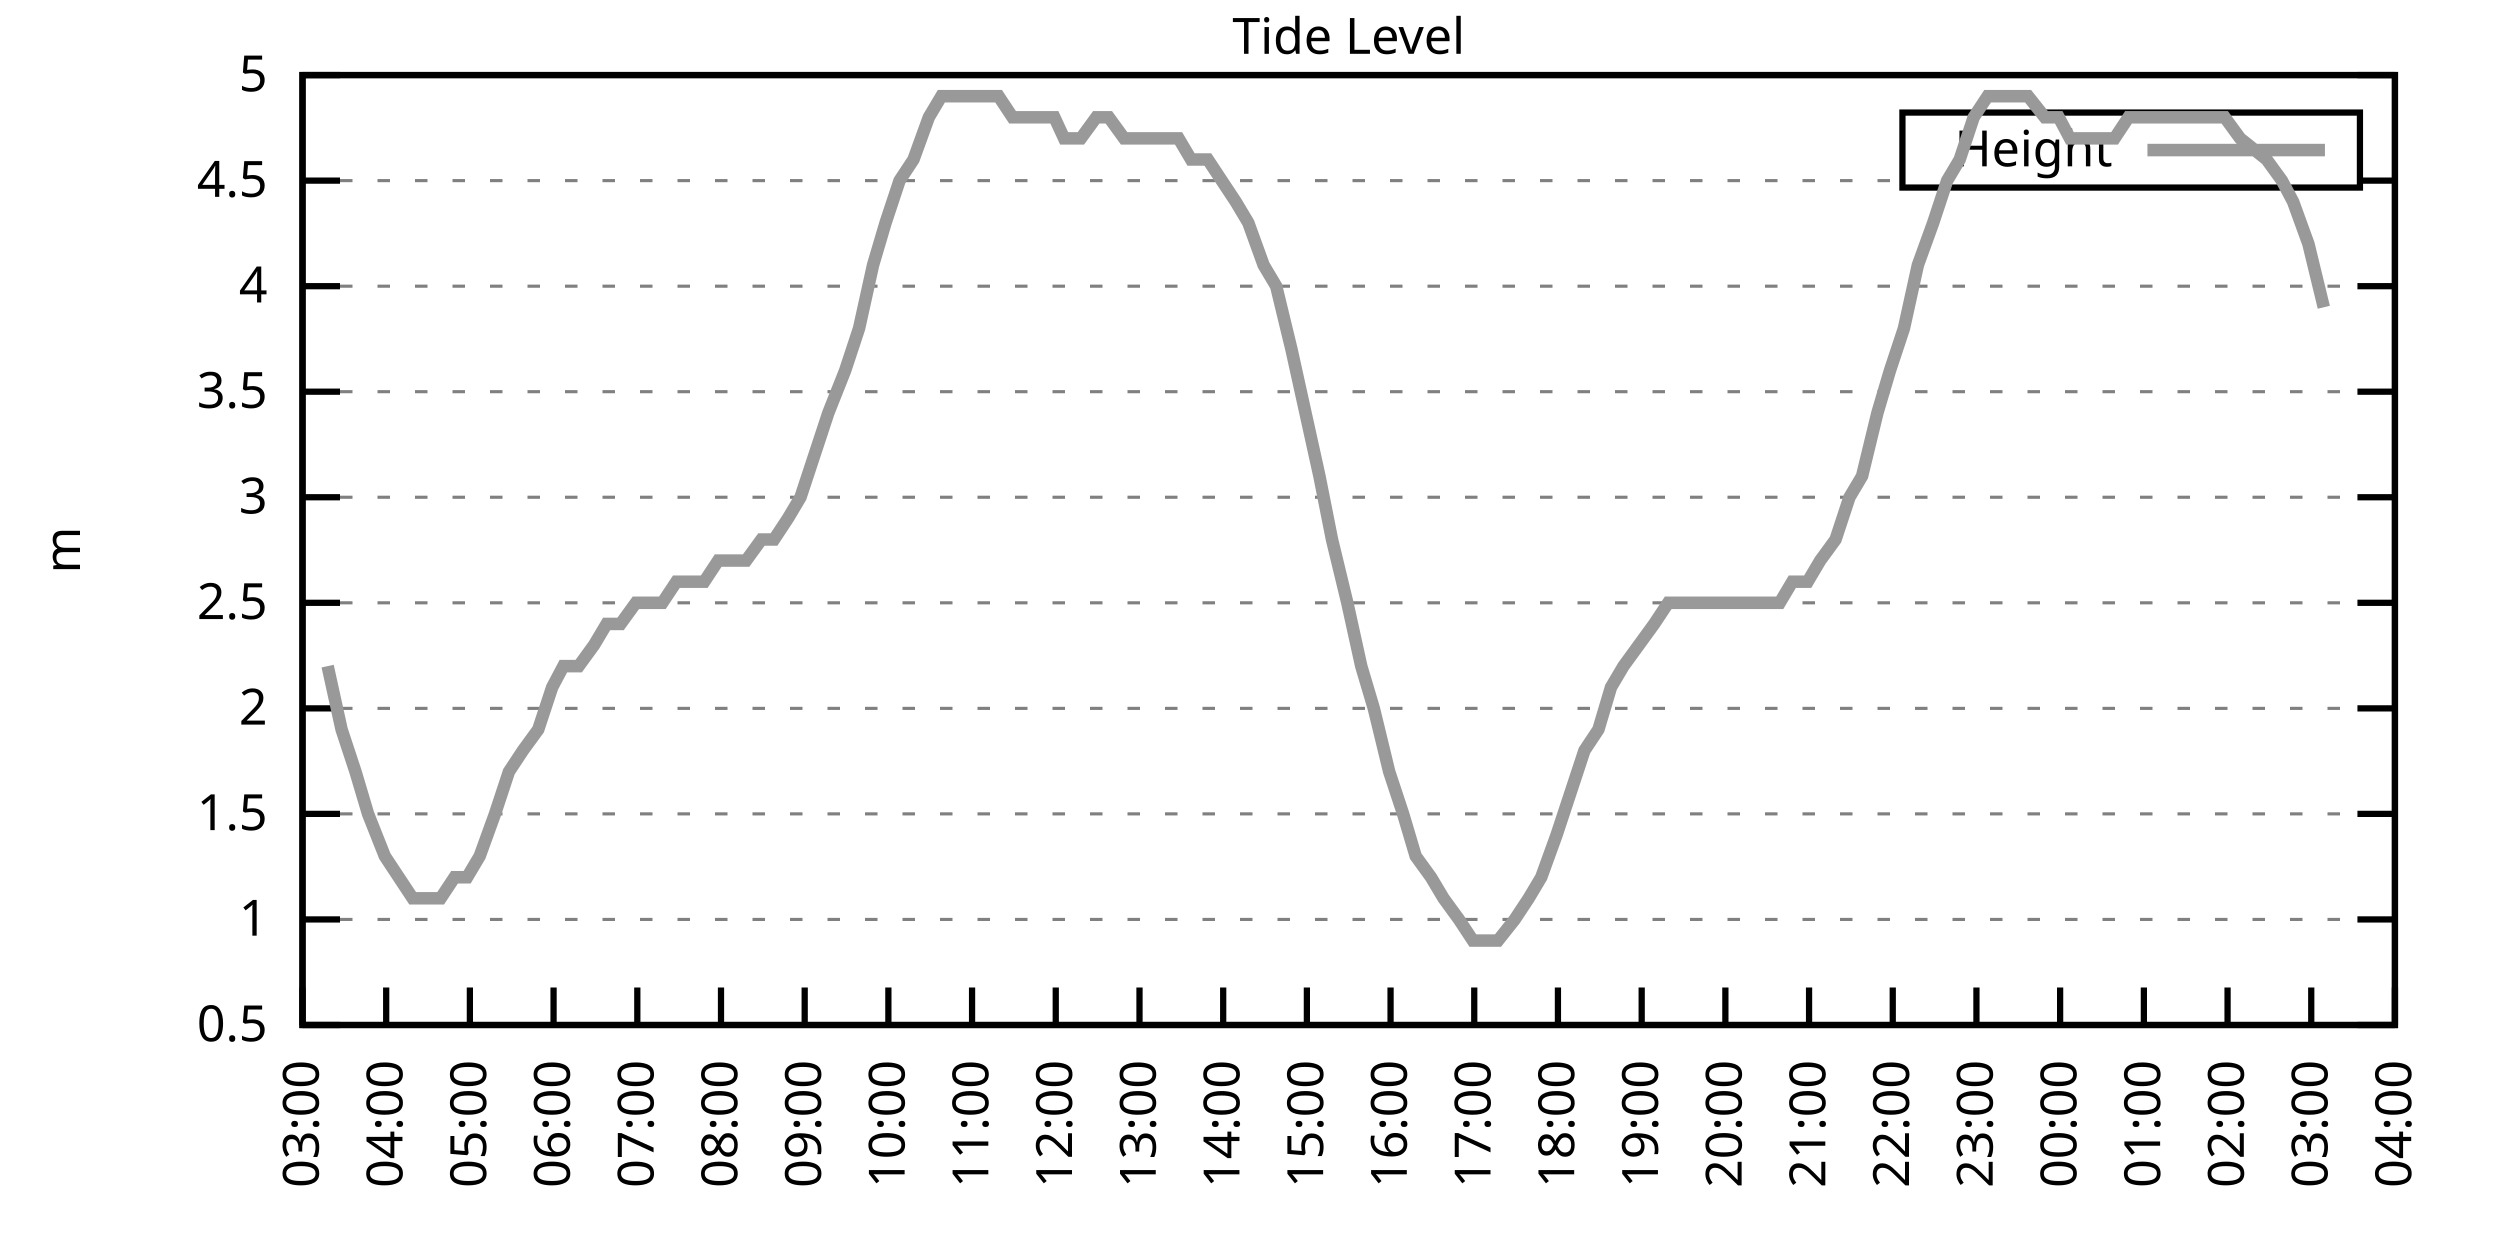
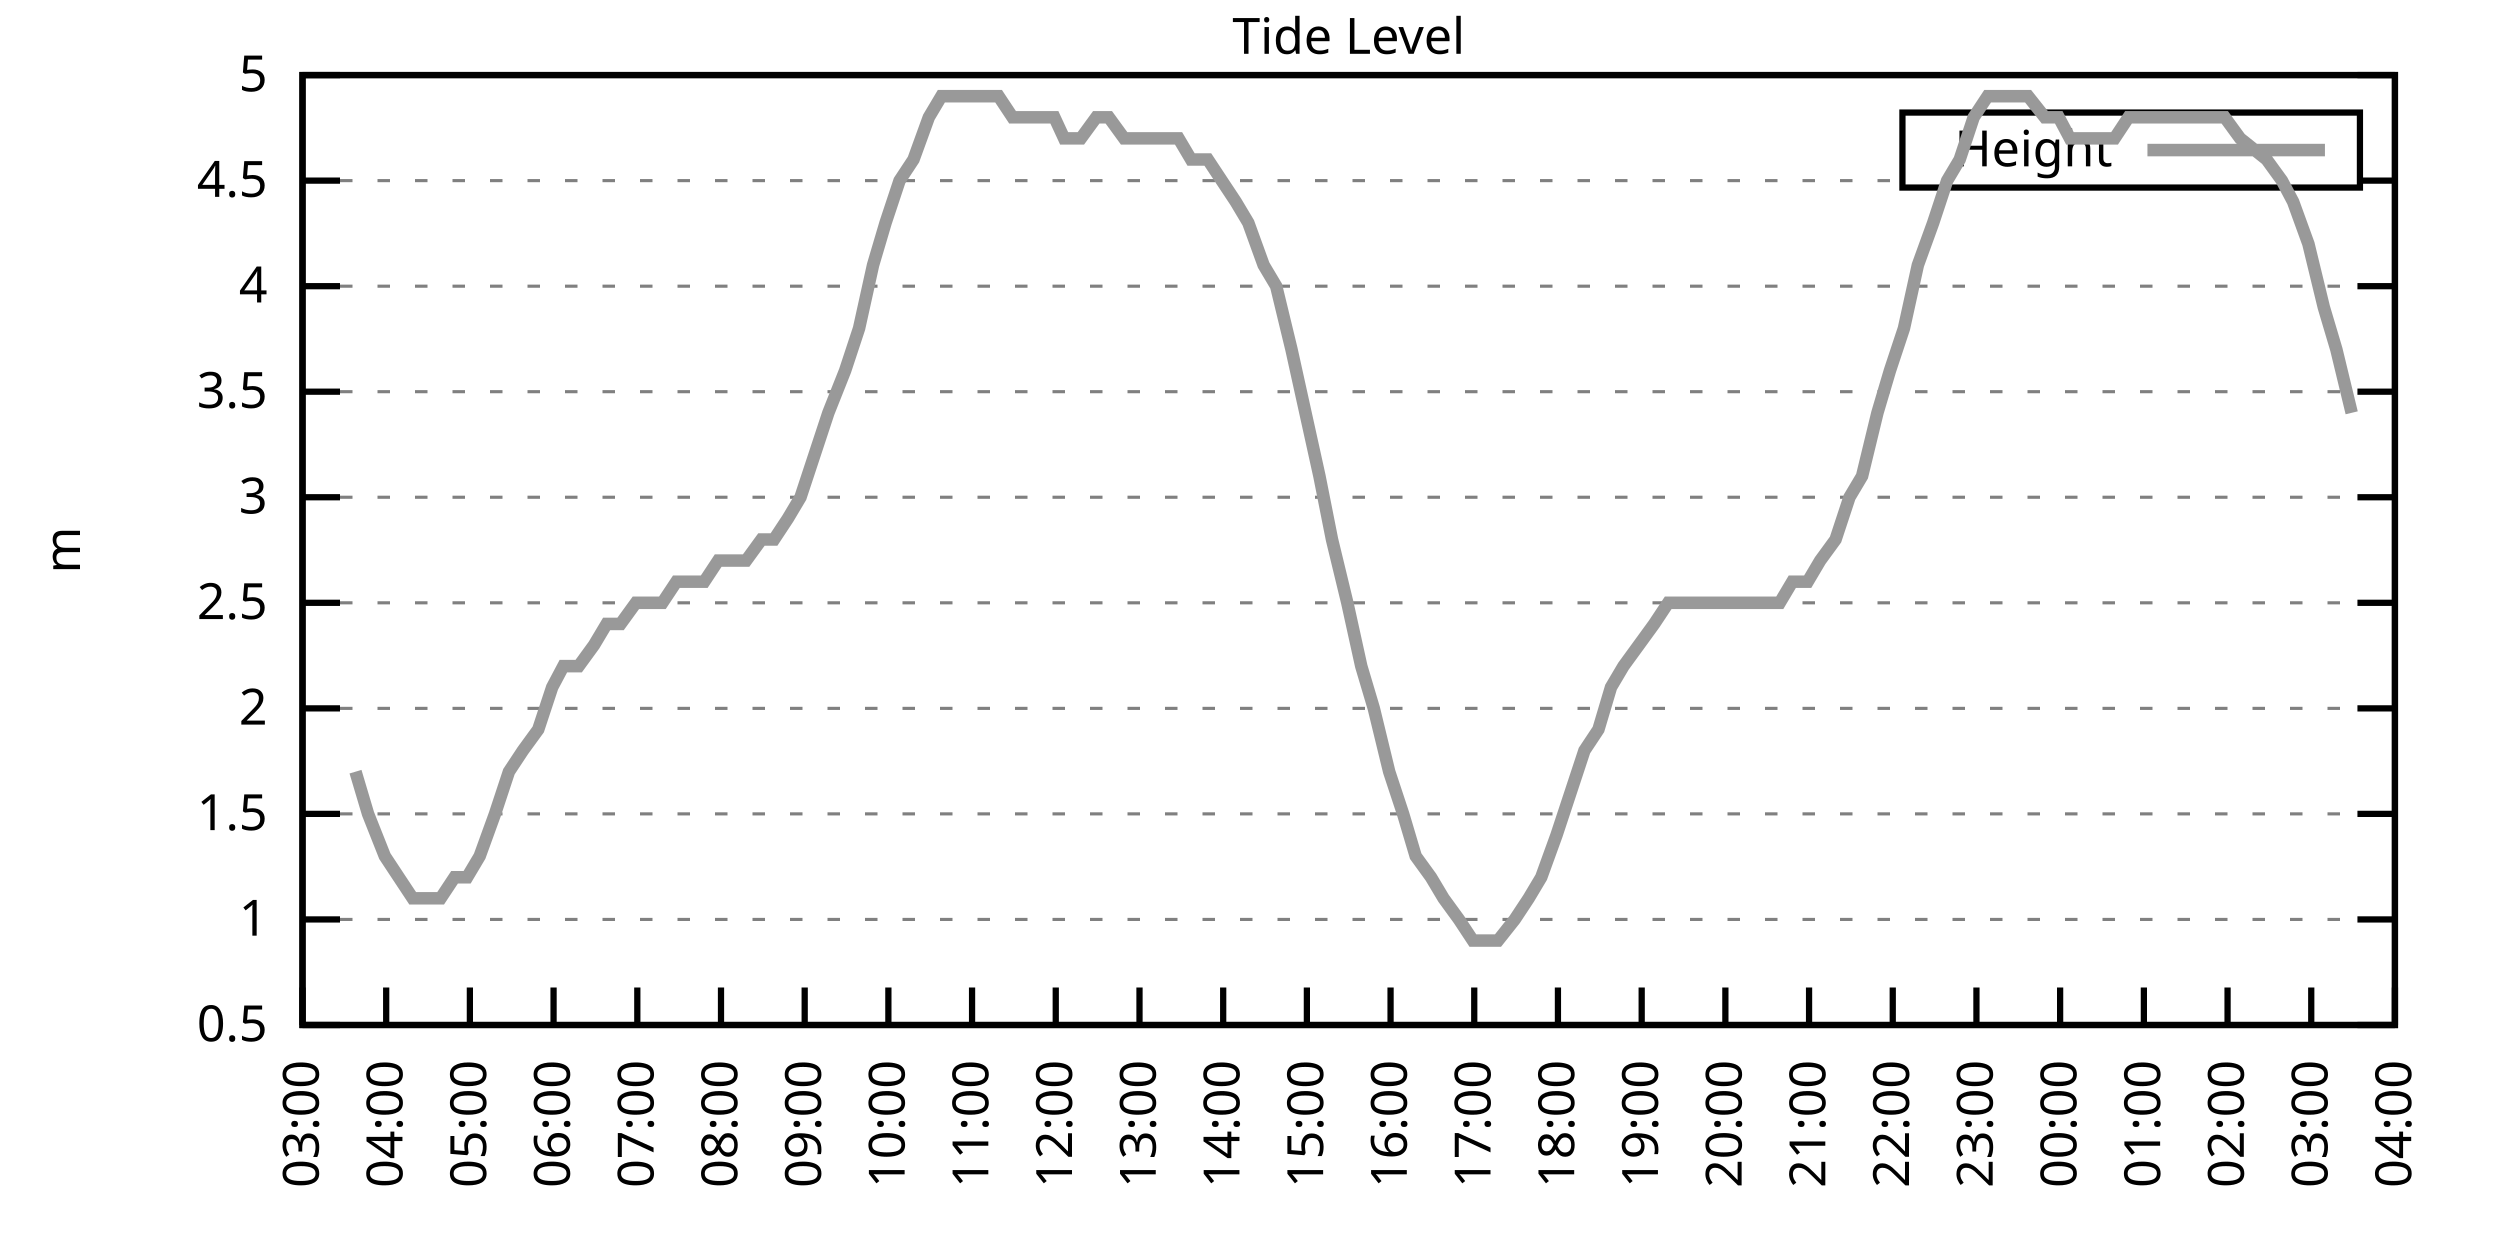
<svg xmlns="http://www.w3.org/2000/svg" xmlns:xlink="http://www.w3.org/1999/xlink" width="400" height="200" viewBox="0 0 400 200">
  <g id="gnuplot_canvas">
    <rect x="0" y="0" width="400" height="200" fill="none" />
    <defs>
      <circle id="gpDot" r="0.5" stroke-width="0.5" stroke="currentColor" />
      <path id="gpPt0" stroke-width="0.333" stroke="currentColor" d="M-1,0 h2 M0,-1 v2" />
      <path id="gpPt1" stroke-width="0.333" stroke="currentColor" d="M-1,-1 L1,1 M1,-1 L-1,1" />
      <path id="gpPt2" stroke-width="0.333" stroke="currentColor" d="M-1,0 L1,0 M0,-1 L0,1 M-1,-1 L1,1 M-1,1 L1,-1" />
      <rect id="gpPt3" stroke-width="0.333" stroke="currentColor" x="-1" y="-1" width="2" height="2" />
      <rect id="gpPt4" stroke-width="0.333" stroke="currentColor" fill="currentColor" x="-1" y="-1" width="2" height="2" />
      <circle id="gpPt5" stroke-width="0.333" stroke="currentColor" cx="0" cy="0" r="1" />
      <use xlink:href="#gpPt5" id="gpPt6" fill="currentColor" stroke="none" />
      <path id="gpPt7" stroke-width="0.333" stroke="currentColor" d="M0,-1.33 L-1.33,0.67 L1.33,0.67 z" />
      <use xlink:href="#gpPt7" id="gpPt8" fill="currentColor" stroke="none" />
      <use xlink:href="#gpPt7" id="gpPt9" stroke="currentColor" transform="rotate(180)" />
      <use xlink:href="#gpPt9" id="gpPt10" fill="currentColor" stroke="none" />
      <use xlink:href="#gpPt3" id="gpPt11" stroke="currentColor" transform="rotate(45)" />
      <use xlink:href="#gpPt11" id="gpPt12" fill="currentColor" stroke="none" />
      <path id="gpPt13" stroke-width="0.333" stroke="currentColor" d="M0,1.330 L1.265,0.411 L0.782,-1.067 L-0.782,-1.076 L-1.265,0.411 z" />
      <use xlink:href="#gpPt13" id="gpPt14" fill="currentColor" stroke="none" />
      <filter id="textbox" filterUnits="objectBoundingBox" x="0" y="0" height="1" width="1">
        <feFlood flood-color="white" flood-opacity="1" result="bgnd" />
        <feComposite in="SourceGraphic" in2="bgnd" operator="atop" />
      </filter>
      <filter id="greybox" filterUnits="objectBoundingBox" x="0" y="0" height="1" width="1">
        <feFlood flood-color="lightgrey" flood-opacity="1" result="grey" />
        <feComposite in="SourceGraphic" in2="grey" operator="atop" />
      </filter>
    </defs>
    <g fill="none" color="white" stroke="currentColor" stroke-width="1.00" stroke-linecap="butt" stroke-linejoin="miter">
</g>
    <g fill="none" color="black" stroke="currentColor" stroke-width="1.00" stroke-linecap="butt" stroke-linejoin="miter">
      <g stroke="none" shape-rendering="crispEdges">
        <polygon fill="rgb(255, 255, 255)" points="48.40,164.00 383.18,164.00 383.18,12.02 48.40,12.02 " />
      </g>
    </g>
    <g fill="none" color="black" stroke="currentColor" stroke-width="1.00" stroke-linecap="butt" stroke-linejoin="miter">
</g>
    <g fill="none" color="black" stroke="black" stroke-width="0.50" stroke-linecap="butt" stroke-linejoin="miter">
</g>
    <g fill="none" color="gray" stroke="currentColor" stroke-width="0.50" stroke-linecap="butt" stroke-linejoin="miter">
      <path stroke="gray" stroke-dasharray="2,4" class="gridline" d="M48.40,164.00 L383.19,164.00  " />
    </g>
    <g fill="none" color="gray" stroke="gray" stroke-width="1.00" stroke-linecap="butt" stroke-linejoin="miter">
</g>
    <g fill="none" color="black" stroke="currentColor" stroke-width="1.00" stroke-linecap="butt" stroke-linejoin="miter">
      <path stroke="black" d="M48.40,164.00 L54.40,164.00 M383.19,164.00 L377.19,164.00  " />
      <g transform="translate(42.80,166.60)" stroke="none" fill="black" font-family="Sans" font-size="8.00" text-anchor="end">
        <text>
          <tspan font-family="Sans"> 0.5</tspan>
        </text>
      </g>
    </g>
    <g fill="none" color="black" stroke="currentColor" stroke-width="1.00" stroke-linecap="butt" stroke-linejoin="miter">
</g>
    <g fill="none" color="black" stroke="black" stroke-width="0.50" stroke-linecap="butt" stroke-linejoin="miter">
</g>
    <g fill="none" color="gray" stroke="currentColor" stroke-width="0.50" stroke-linecap="butt" stroke-linejoin="miter">
      <path stroke="gray" stroke-dasharray="2,4" class="gridline" d="M48.40,147.11 L383.19,147.11  " />
    </g>
    <g fill="none" color="gray" stroke="gray" stroke-width="1.00" stroke-linecap="butt" stroke-linejoin="miter">
</g>
    <g fill="none" color="black" stroke="currentColor" stroke-width="1.00" stroke-linecap="butt" stroke-linejoin="miter">
      <path stroke="black" d="M48.40,147.11 L54.40,147.11 M383.19,147.11 L377.19,147.11  " />
      <g transform="translate(42.80,149.71)" stroke="none" fill="black" font-family="Sans" font-size="8.00" text-anchor="end">
        <text>
          <tspan font-family="Sans"> 1</tspan>
        </text>
      </g>
    </g>
    <g fill="none" color="black" stroke="currentColor" stroke-width="1.00" stroke-linecap="butt" stroke-linejoin="miter">
</g>
    <g fill="none" color="black" stroke="black" stroke-width="0.50" stroke-linecap="butt" stroke-linejoin="miter">
</g>
    <g fill="none" color="gray" stroke="currentColor" stroke-width="0.50" stroke-linecap="butt" stroke-linejoin="miter">
      <path stroke="gray" stroke-dasharray="2,4" class="gridline" d="M48.40,130.22 L383.19,130.22  " />
    </g>
    <g fill="none" color="gray" stroke="gray" stroke-width="1.00" stroke-linecap="butt" stroke-linejoin="miter">
</g>
    <g fill="none" color="black" stroke="currentColor" stroke-width="1.00" stroke-linecap="butt" stroke-linejoin="miter">
      <path stroke="black" d="M48.40,130.22 L54.40,130.22 M383.19,130.22 L377.19,130.22  " />
      <g transform="translate(42.80,132.82)" stroke="none" fill="black" font-family="Sans" font-size="8.00" text-anchor="end">
        <text>
          <tspan font-family="Sans"> 1.5</tspan>
        </text>
      </g>
    </g>
    <g fill="none" color="black" stroke="currentColor" stroke-width="1.00" stroke-linecap="butt" stroke-linejoin="miter">
</g>
    <g fill="none" color="black" stroke="black" stroke-width="0.50" stroke-linecap="butt" stroke-linejoin="miter">
</g>
    <g fill="none" color="gray" stroke="currentColor" stroke-width="0.50" stroke-linecap="butt" stroke-linejoin="miter">
      <path stroke="gray" stroke-dasharray="2,4" class="gridline" d="M48.40,113.34 L383.19,113.34  " />
    </g>
    <g fill="none" color="gray" stroke="gray" stroke-width="1.00" stroke-linecap="butt" stroke-linejoin="miter">
</g>
    <g fill="none" color="black" stroke="currentColor" stroke-width="1.00" stroke-linecap="butt" stroke-linejoin="miter">
      <path stroke="black" d="M48.40,113.34 L54.40,113.34 M383.19,113.34 L377.19,113.34  " />
      <g transform="translate(42.80,115.94)" stroke="none" fill="black" font-family="Sans" font-size="8.00" text-anchor="end">
        <text>
          <tspan font-family="Sans"> 2</tspan>
        </text>
      </g>
    </g>
    <g fill="none" color="black" stroke="currentColor" stroke-width="1.00" stroke-linecap="butt" stroke-linejoin="miter">
</g>
    <g fill="none" color="black" stroke="black" stroke-width="0.50" stroke-linecap="butt" stroke-linejoin="miter">
</g>
    <g fill="none" color="gray" stroke="currentColor" stroke-width="0.50" stroke-linecap="butt" stroke-linejoin="miter">
      <path stroke="gray" stroke-dasharray="2,4" class="gridline" d="M48.40,96.45 L383.19,96.45  " />
    </g>
    <g fill="none" color="gray" stroke="gray" stroke-width="1.00" stroke-linecap="butt" stroke-linejoin="miter">
</g>
    <g fill="none" color="black" stroke="currentColor" stroke-width="1.00" stroke-linecap="butt" stroke-linejoin="miter">
      <path stroke="black" d="M48.40,96.45 L54.40,96.45 M383.19,96.45 L377.19,96.45  " />
      <g transform="translate(42.80,99.05)" stroke="none" fill="black" font-family="Sans" font-size="8.00" text-anchor="end">
        <text>
          <tspan font-family="Sans"> 2.5</tspan>
        </text>
      </g>
    </g>
    <g fill="none" color="black" stroke="currentColor" stroke-width="1.00" stroke-linecap="butt" stroke-linejoin="miter">
</g>
    <g fill="none" color="black" stroke="black" stroke-width="0.50" stroke-linecap="butt" stroke-linejoin="miter">
</g>
    <g fill="none" color="gray" stroke="currentColor" stroke-width="0.50" stroke-linecap="butt" stroke-linejoin="miter">
      <path stroke="gray" stroke-dasharray="2,4" class="gridline" d="M48.40,79.56 L383.19,79.56  " />
    </g>
    <g fill="none" color="gray" stroke="gray" stroke-width="1.00" stroke-linecap="butt" stroke-linejoin="miter">
</g>
    <g fill="none" color="black" stroke="currentColor" stroke-width="1.00" stroke-linecap="butt" stroke-linejoin="miter">
      <path stroke="black" d="M48.40,79.56 L54.40,79.56 M383.19,79.56 L377.19,79.56  " />
      <g transform="translate(42.80,82.16)" stroke="none" fill="black" font-family="Sans" font-size="8.00" text-anchor="end">
        <text>
          <tspan font-family="Sans"> 3</tspan>
        </text>
      </g>
    </g>
    <g fill="none" color="black" stroke="currentColor" stroke-width="1.00" stroke-linecap="butt" stroke-linejoin="miter">
</g>
    <g fill="none" color="black" stroke="black" stroke-width="0.50" stroke-linecap="butt" stroke-linejoin="miter">
</g>
    <g fill="none" color="gray" stroke="currentColor" stroke-width="0.50" stroke-linecap="butt" stroke-linejoin="miter">
      <path stroke="gray" stroke-dasharray="2,4" class="gridline" d="M48.40,62.67 L383.19,62.67  " />
    </g>
    <g fill="none" color="gray" stroke="gray" stroke-width="1.00" stroke-linecap="butt" stroke-linejoin="miter">
</g>
    <g fill="none" color="black" stroke="currentColor" stroke-width="1.00" stroke-linecap="butt" stroke-linejoin="miter">
      <path stroke="black" d="M48.40,62.67 L54.40,62.67 M383.19,62.67 L377.19,62.67  " />
      <g transform="translate(42.80,65.27)" stroke="none" fill="black" font-family="Sans" font-size="8.00" text-anchor="end">
        <text>
          <tspan font-family="Sans"> 3.5</tspan>
        </text>
      </g>
    </g>
    <g fill="none" color="black" stroke="currentColor" stroke-width="1.00" stroke-linecap="butt" stroke-linejoin="miter">
</g>
    <g fill="none" color="black" stroke="black" stroke-width="0.50" stroke-linecap="butt" stroke-linejoin="miter">
</g>
    <g fill="none" color="gray" stroke="currentColor" stroke-width="0.50" stroke-linecap="butt" stroke-linejoin="miter">
      <path stroke="gray" stroke-dasharray="2,4" class="gridline" d="M48.40,45.79 L383.19,45.79  " />
    </g>
    <g fill="none" color="gray" stroke="gray" stroke-width="1.00" stroke-linecap="butt" stroke-linejoin="miter">
</g>
    <g fill="none" color="black" stroke="currentColor" stroke-width="1.00" stroke-linecap="butt" stroke-linejoin="miter">
      <path stroke="black" d="M48.40,45.79 L54.40,45.79 M383.19,45.79 L377.19,45.79  " />
      <g transform="translate(42.80,48.39)" stroke="none" fill="black" font-family="Sans" font-size="8.00" text-anchor="end">
        <text>
          <tspan font-family="Sans"> 4</tspan>
        </text>
      </g>
    </g>
    <g fill="none" color="black" stroke="currentColor" stroke-width="1.00" stroke-linecap="butt" stroke-linejoin="miter">
</g>
    <g fill="none" color="black" stroke="black" stroke-width="0.50" stroke-linecap="butt" stroke-linejoin="miter">
</g>
    <g fill="none" color="gray" stroke="currentColor" stroke-width="0.50" stroke-linecap="butt" stroke-linejoin="miter">
      <path stroke="gray" stroke-dasharray="2,4" class="gridline" d="M48.40,28.90 L304.39,28.90 M377.59,28.90 L383.19,28.90  " />
    </g>
    <g fill="none" color="gray" stroke="gray" stroke-width="1.00" stroke-linecap="butt" stroke-linejoin="miter">
</g>
    <g fill="none" color="black" stroke="currentColor" stroke-width="1.00" stroke-linecap="butt" stroke-linejoin="miter">
      <path stroke="black" d="M48.40,28.90 L54.40,28.90 M383.19,28.90 L377.19,28.90  " />
      <g transform="translate(42.80,31.50)" stroke="none" fill="black" font-family="Sans" font-size="8.00" text-anchor="end">
        <text>
          <tspan font-family="Sans"> 4.5</tspan>
        </text>
      </g>
    </g>
    <g fill="none" color="black" stroke="currentColor" stroke-width="1.00" stroke-linecap="butt" stroke-linejoin="miter">
</g>
    <g fill="none" color="black" stroke="black" stroke-width="0.50" stroke-linecap="butt" stroke-linejoin="miter">
</g>
    <g fill="none" color="gray" stroke="currentColor" stroke-width="0.50" stroke-linecap="butt" stroke-linejoin="miter">
      <path stroke="gray" stroke-dasharray="2,4" class="gridline" d="M48.40,12.01 L383.19,12.01  " />
    </g>
    <g fill="none" color="gray" stroke="gray" stroke-width="1.00" stroke-linecap="butt" stroke-linejoin="miter">
</g>
    <g fill="none" color="black" stroke="currentColor" stroke-width="1.00" stroke-linecap="butt" stroke-linejoin="miter">
      <path stroke="black" d="M48.40,12.01 L54.40,12.01 M383.19,12.01 L377.19,12.01  " />
      <g transform="translate(42.80,14.61)" stroke="none" fill="black" font-family="Sans" font-size="8.00" text-anchor="end">
        <text>
          <tspan font-family="Sans"> 5</tspan>
        </text>
      </g>
    </g>
    <g fill="none" color="black" stroke="currentColor" stroke-width="1.00" stroke-linecap="butt" stroke-linejoin="miter">
      <path stroke="black" d="M48.40,164.00 L48.40,158.00  " />
      <g transform="translate(51.00,169.60) rotate(270.00)" stroke="none" fill="black" font-family="Sans" font-size="8.00" text-anchor="end">
        <text>
          <tspan font-family="Sans">03:00</tspan>
        </text>
      </g>
    </g>
    <g fill="none" color="black" stroke="currentColor" stroke-width="1.00" stroke-linecap="butt" stroke-linejoin="miter">
      <path stroke="black" d="M61.79,164.00 L61.79,158.00  " />
      <g transform="translate(64.39,169.60) rotate(270.00)" stroke="none" fill="black" font-family="Sans" font-size="8.00" text-anchor="end">
        <text>
          <tspan font-family="Sans">04:00</tspan>
        </text>
      </g>
    </g>
    <g fill="none" color="black" stroke="currentColor" stroke-width="1.00" stroke-linecap="butt" stroke-linejoin="miter">
      <path stroke="black" d="M75.18,164.00 L75.18,158.00  " />
      <g transform="translate(77.78,169.60) rotate(270.00)" stroke="none" fill="black" font-family="Sans" font-size="8.00" text-anchor="end">
        <text>
          <tspan font-family="Sans">05:00</tspan>
        </text>
      </g>
    </g>
    <g fill="none" color="black" stroke="currentColor" stroke-width="1.00" stroke-linecap="butt" stroke-linejoin="miter">
      <path stroke="black" d="M88.57,164.00 L88.57,158.00  " />
      <g transform="translate(91.17,169.60) rotate(270.00)" stroke="none" fill="black" font-family="Sans" font-size="8.00" text-anchor="end">
        <text>
          <tspan font-family="Sans">06:00</tspan>
        </text>
      </g>
    </g>
    <g fill="none" color="black" stroke="currentColor" stroke-width="1.00" stroke-linecap="butt" stroke-linejoin="miter">
      <path stroke="black" d="M101.97,164.00 L101.97,158.00  " />
      <g transform="translate(104.57,169.60) rotate(270.00)" stroke="none" fill="black" font-family="Sans" font-size="8.00" text-anchor="end">
        <text>
          <tspan font-family="Sans">07:00</tspan>
        </text>
      </g>
    </g>
    <g fill="none" color="black" stroke="currentColor" stroke-width="1.00" stroke-linecap="butt" stroke-linejoin="miter">
      <path stroke="black" d="M115.36,164.00 L115.36,158.00  " />
      <g transform="translate(117.96,169.60) rotate(270.00)" stroke="none" fill="black" font-family="Sans" font-size="8.00" text-anchor="end">
        <text>
          <tspan font-family="Sans">08:00</tspan>
        </text>
      </g>
    </g>
    <g fill="none" color="black" stroke="currentColor" stroke-width="1.00" stroke-linecap="butt" stroke-linejoin="miter">
      <path stroke="black" d="M128.75,164.00 L128.75,158.00  " />
      <g transform="translate(131.35,169.60) rotate(270.00)" stroke="none" fill="black" font-family="Sans" font-size="8.00" text-anchor="end">
        <text>
          <tspan font-family="Sans">09:00</tspan>
        </text>
      </g>
    </g>
    <g fill="none" color="black" stroke="currentColor" stroke-width="1.00" stroke-linecap="butt" stroke-linejoin="miter">
      <path stroke="black" d="M142.14,164.00 L142.14,158.00  " />
      <g transform="translate(144.74,169.60) rotate(270.00)" stroke="none" fill="black" font-family="Sans" font-size="8.00" text-anchor="end">
        <text>
          <tspan font-family="Sans">10:00</tspan>
        </text>
      </g>
    </g>
    <g fill="none" color="black" stroke="currentColor" stroke-width="1.00" stroke-linecap="butt" stroke-linejoin="miter">
      <path stroke="black" d="M155.53,164.00 L155.53,158.00  " />
      <g transform="translate(158.13,169.60) rotate(270.00)" stroke="none" fill="black" font-family="Sans" font-size="8.00" text-anchor="end">
        <text>
          <tspan font-family="Sans">11:00</tspan>
        </text>
      </g>
    </g>
    <g fill="none" color="black" stroke="currentColor" stroke-width="1.00" stroke-linecap="butt" stroke-linejoin="miter">
      <path stroke="black" d="M168.92,164.00 L168.92,158.00  " />
      <g transform="translate(171.52,169.60) rotate(270.00)" stroke="none" fill="black" font-family="Sans" font-size="8.00" text-anchor="end">
        <text>
          <tspan font-family="Sans">12:00</tspan>
        </text>
      </g>
    </g>
    <g fill="none" color="black" stroke="currentColor" stroke-width="1.00" stroke-linecap="butt" stroke-linejoin="miter">
      <path stroke="black" d="M182.32,164.00 L182.32,158.00  " />
      <g transform="translate(184.92,169.60) rotate(270.00)" stroke="none" fill="black" font-family="Sans" font-size="8.00" text-anchor="end">
        <text>
          <tspan font-family="Sans">13:00</tspan>
        </text>
      </g>
    </g>
    <g fill="none" color="black" stroke="currentColor" stroke-width="1.00" stroke-linecap="butt" stroke-linejoin="miter">
      <path stroke="black" d="M195.71,164.00 L195.71,158.00  " />
      <g transform="translate(198.31,169.60) rotate(270.00)" stroke="none" fill="black" font-family="Sans" font-size="8.00" text-anchor="end">
        <text>
          <tspan font-family="Sans">14:00</tspan>
        </text>
      </g>
    </g>
    <g fill="none" color="black" stroke="currentColor" stroke-width="1.00" stroke-linecap="butt" stroke-linejoin="miter">
      <path stroke="black" d="M209.10,164.00 L209.10,158.00  " />
      <g transform="translate(211.70,169.60) rotate(270.00)" stroke="none" fill="black" font-family="Sans" font-size="8.00" text-anchor="end">
        <text>
          <tspan font-family="Sans">15:00</tspan>
        </text>
      </g>
    </g>
    <g fill="none" color="black" stroke="currentColor" stroke-width="1.00" stroke-linecap="butt" stroke-linejoin="miter">
      <path stroke="black" d="M222.49,164.00 L222.49,158.00  " />
      <g transform="translate(225.09,169.60) rotate(270.00)" stroke="none" fill="black" font-family="Sans" font-size="8.00" text-anchor="end">
        <text>
          <tspan font-family="Sans">16:00</tspan>
        </text>
      </g>
    </g>
    <g fill="none" color="black" stroke="currentColor" stroke-width="1.00" stroke-linecap="butt" stroke-linejoin="miter">
      <path stroke="black" d="M235.88,164.00 L235.88,158.00  " />
      <g transform="translate(238.48,169.60) rotate(270.00)" stroke="none" fill="black" font-family="Sans" font-size="8.00" text-anchor="end">
        <text>
          <tspan font-family="Sans">17:00</tspan>
        </text>
      </g>
    </g>
    <g fill="none" color="black" stroke="currentColor" stroke-width="1.00" stroke-linecap="butt" stroke-linejoin="miter">
      <path stroke="black" d="M249.27,164.00 L249.27,158.00  " />
      <g transform="translate(251.87,169.60) rotate(270.00)" stroke="none" fill="black" font-family="Sans" font-size="8.00" text-anchor="end">
        <text>
          <tspan font-family="Sans">18:00</tspan>
        </text>
      </g>
    </g>
    <g fill="none" color="black" stroke="currentColor" stroke-width="1.00" stroke-linecap="butt" stroke-linejoin="miter">
      <path stroke="black" d="M262.67,164.00 L262.67,158.00  " />
      <g transform="translate(265.27,169.60) rotate(270.00)" stroke="none" fill="black" font-family="Sans" font-size="8.00" text-anchor="end">
        <text>
          <tspan font-family="Sans">19:00</tspan>
        </text>
      </g>
    </g>
    <g fill="none" color="black" stroke="currentColor" stroke-width="1.00" stroke-linecap="butt" stroke-linejoin="miter">
      <path stroke="black" d="M276.06,164.00 L276.06,158.00  " />
      <g transform="translate(278.66,169.60) rotate(270.00)" stroke="none" fill="black" font-family="Sans" font-size="8.00" text-anchor="end">
        <text>
          <tspan font-family="Sans">20:00</tspan>
        </text>
      </g>
    </g>
    <g fill="none" color="black" stroke="currentColor" stroke-width="1.00" stroke-linecap="butt" stroke-linejoin="miter">
      <path stroke="black" d="M289.45,164.00 L289.45,158.00  " />
      <g transform="translate(292.05,169.60) rotate(270.00)" stroke="none" fill="black" font-family="Sans" font-size="8.00" text-anchor="end">
        <text>
          <tspan font-family="Sans">21:00</tspan>
        </text>
      </g>
    </g>
    <g fill="none" color="black" stroke="currentColor" stroke-width="1.00" stroke-linecap="butt" stroke-linejoin="miter">
      <path stroke="black" d="M302.84,164.00 L302.84,158.00  " />
      <g transform="translate(305.44,169.60) rotate(270.00)" stroke="none" fill="black" font-family="Sans" font-size="8.00" text-anchor="end">
        <text>
          <tspan font-family="Sans">22:00</tspan>
        </text>
      </g>
    </g>
    <g fill="none" color="black" stroke="currentColor" stroke-width="1.00" stroke-linecap="butt" stroke-linejoin="miter">
      <path stroke="black" d="M316.23,164.00 L316.23,158.00  " />
      <g transform="translate(318.83,169.60) rotate(270.00)" stroke="none" fill="black" font-family="Sans" font-size="8.00" text-anchor="end">
        <text>
          <tspan font-family="Sans">23:00</tspan>
        </text>
      </g>
    </g>
    <g fill="none" color="black" stroke="currentColor" stroke-width="1.00" stroke-linecap="butt" stroke-linejoin="miter">
      <path stroke="black" d="M329.62,164.00 L329.62,158.00  " />
      <g transform="translate(332.22,169.60) rotate(270.00)" stroke="none" fill="black" font-family="Sans" font-size="8.00" text-anchor="end">
        <text>
          <tspan font-family="Sans">00:00</tspan>
        </text>
      </g>
    </g>
    <g fill="none" color="black" stroke="currentColor" stroke-width="1.00" stroke-linecap="butt" stroke-linejoin="miter">
      <path stroke="black" d="M343.02,164.00 L343.02,158.00  " />
      <g transform="translate(345.62,169.60) rotate(270.00)" stroke="none" fill="black" font-family="Sans" font-size="8.00" text-anchor="end">
        <text>
          <tspan font-family="Sans">01:00</tspan>
        </text>
      </g>
    </g>
    <g fill="none" color="black" stroke="currentColor" stroke-width="1.00" stroke-linecap="butt" stroke-linejoin="miter">
      <path stroke="black" d="M356.41,164.00 L356.41,158.00  " />
      <g transform="translate(359.01,169.60) rotate(270.00)" stroke="none" fill="black" font-family="Sans" font-size="8.00" text-anchor="end">
        <text>
          <tspan font-family="Sans">02:00</tspan>
        </text>
      </g>
    </g>
    <g fill="none" color="black" stroke="currentColor" stroke-width="1.00" stroke-linecap="butt" stroke-linejoin="miter">
      <path stroke="black" d="M369.80,164.00 L369.80,158.00  " />
      <g transform="translate(372.40,169.60) rotate(270.00)" stroke="none" fill="black" font-family="Sans" font-size="8.00" text-anchor="end">
        <text>
          <tspan font-family="Sans">03:00</tspan>
        </text>
      </g>
    </g>
    <g fill="none" color="black" stroke="currentColor" stroke-width="1.00" stroke-linecap="butt" stroke-linejoin="miter">
      <path stroke="black" d="M383.19,164.00 L383.19,158.00  " />
      <g transform="translate(385.79,169.60) rotate(270.00)" stroke="none" fill="black" font-family="Sans" font-size="8.00" text-anchor="end">
        <text>
          <tspan font-family="Sans">04:00</tspan>
        </text>
      </g>
    </g>
    <g fill="none" color="black" stroke="currentColor" stroke-width="1.00" stroke-linecap="butt" stroke-linejoin="miter">
</g>
    <g fill="none" color="black" stroke="currentColor" stroke-width="1.00" stroke-linecap="butt" stroke-linejoin="miter">
      <path stroke="black" d="M48.40,12.01 L48.40,164.00 L383.19,164.00 L383.19,12.01 L48.40,12.01 Z  " />
    </g>
    <g fill="none" color="black" stroke="currentColor" stroke-width="1.00" stroke-linecap="butt" stroke-linejoin="miter">
</g>
    <g fill="none" color="black" stroke="currentColor" stroke-width="1.00" stroke-linecap="butt" stroke-linejoin="miter">
      <path stroke="black" d="M304.39,30.01 L304.39,18.01 L377.59,18.01 L377.59,30.01 L304.39,30.01 Z  " />
    </g>
    <g id="Tide_level_plot_1">
      <g fill="none" color="white" stroke="black" stroke-width="2.00" stroke-linecap="butt" stroke-linejoin="miter">
</g>
      <g fill="none" color="black" stroke="currentColor" stroke-width="2.00" stroke-linecap="butt" stroke-linejoin="miter">
        <g transform="translate(337.99,26.61)" stroke="none" fill="black" font-family="Sans" font-size="8.00" text-anchor="end">
          <text>
            <tspan font-family="Sans">Height</tspan>
          </text>
        </g>
      </g>
      <g fill="none" color="black" stroke="currentColor" stroke-width="2.00" stroke-linecap="butt" stroke-linejoin="miter">
-         <path stroke="rgb(153, 153, 153)" d="M343.59,24.01 L371.99,24.01 M52.42,106.58 L54.65,116.71 L56.88,123.47 L58.89,130.22 L61.57,136.98 L63.80,140.36   L66.03,143.73 L68.26,143.73 L70.50,143.73 L72.73,140.36 L74.74,140.36 L76.75,136.98 L79.20,130.22 L81.43,123.47   L83.66,120.09 L86.12,116.71 L88.35,109.96 L90.14,106.58 L92.59,106.58 L95.05,103.20 L97.06,99.83 L99.29,99.83   L101.74,96.45 L103.98,96.45 L105.98,96.45 L108.22,93.07 L110.67,93.07 L112.68,93.07 L114.91,89.69 L117.14,89.69   L119.38,89.69 L121.83,86.32 L123.84,86.32 L126.07,82.94 L128.08,79.56 L130.31,72.81 L132.54,66.05 L135.22,59.30   L137.45,52.54 L139.69,42.41 L141.69,35.65 L143.93,28.90 L146.16,25.52 L148.61,18.77 L150.62,15.39 L152.85,15.39   L154.86,15.39 L157.54,15.39 L159.77,15.39 L162.01,18.77 L164.24,18.77 L166.25,18.77 L168.70,18.77 L170.26,22.14   L172.94,22.14 L175.40,18.77 L177.41,18.77 L179.86,22.14 L182.09,22.14 L184.32,22.14 L186.33,22.14 L188.57,22.14   L190.57,25.52 L193.25,25.52 L195.48,28.90 L197.72,32.28 L199.73,35.65 L202.18,42.41 L204.19,45.79 L206.64,55.92   L211.11,76.18 L213.12,86.32 L215.57,96.45 L217.80,106.58 L219.81,113.34 L222.27,123.47 L224.50,130.22 L226.51,136.98   L228.96,140.36 L230.97,143.73 L233.43,147.11 L235.66,150.49 L237.67,150.49 L239.68,150.49 L242.36,147.11 L244.59,143.73   L246.60,140.36 L249.05,133.60 L251.28,126.85 L253.51,120.09 L255.75,116.71 L257.76,109.96 L259.76,106.58 L262.22,103.20   L264.67,99.83 L266.91,96.45 L268.92,96.45 L271.15,96.45 L273.60,96.45 L275.61,96.45 L278.07,96.45 L280.07,96.45   L282.53,96.45 L284.76,96.45 L286.77,93.07 L289.23,93.07 L291.23,89.69 L293.69,86.32 L295.92,79.56 L297.93,76.18   L300.39,66.05 L302.39,59.30 L304.63,52.54 L306.86,42.41 L309.31,35.65 L311.54,28.90 L313.55,25.52 L315.79,18.77   L318.02,15.39 L320.25,15.39 L322.48,15.39 L324.49,15.39 L327.17,18.77 L329.40,18.77 L331.19,22.14 L333.86,22.14   L336.10,22.14 L338.33,22.14 L340.56,18.77 L342.35,18.77 L345.02,18.77 L347.03,18.77 L349.04,18.77 L351.72,18.77   L353.51,18.77 L355.96,18.77 L358.42,22.14 L362.66,25.52 L365.11,28.90 L366.90,32.28 L369.35,39.03 L371.81,49.16    " />
+         <path stroke="rgb(153, 153, 153)" d="M343.59,24.01 L371.99,24.01 M56.88,123.47 L58.89,130.22 L61.57,136.98 L63.80,140.36 L66.03,143.73 L68.26,143.73   L70.50,143.73 L72.73,140.36 L74.74,140.36 L76.75,136.98 L79.20,130.22 L81.43,123.47 L83.66,120.09 L86.12,116.71   L88.35,109.96 L90.14,106.58 L92.59,106.58 L95.05,103.20 L97.06,99.83 L99.29,99.83 L101.74,96.45 L103.98,96.45   L105.98,96.45 L108.22,93.07 L110.67,93.07 L112.68,93.07 L114.91,89.69 L117.14,89.69 L119.38,89.69 L121.83,86.32   L123.84,86.32 L126.07,82.94 L128.08,79.56 L130.31,72.81 L132.54,66.05 L135.22,59.30 L137.45,52.54 L139.69,42.41   L141.69,35.65 L143.93,28.90 L146.16,25.52 L148.61,18.77 L150.62,15.39 L152.85,15.39 L154.86,15.39 L157.54,15.39   L159.77,15.39 L162.01,18.77 L164.24,18.77 L166.25,18.77 L168.70,18.77 L170.26,22.14 L172.94,22.14 L175.40,18.77   L177.41,18.77 L179.86,22.14 L182.09,22.14 L184.32,22.14 L186.33,22.14 L188.57,22.14 L190.57,25.52 L193.25,25.52   L195.48,28.90 L197.72,32.28 L199.73,35.65 L202.18,42.41 L204.19,45.79 L206.64,55.92 L211.11,76.18 L213.12,86.32   L215.57,96.45 L217.80,106.58 L219.81,113.34 L222.27,123.47 L224.50,130.22 L226.51,136.98 L228.96,140.36 L230.97,143.73   L233.43,147.11 L235.66,150.49 L237.67,150.49 L239.68,150.49 L242.36,147.11 L244.59,143.73 L246.60,140.36 L249.05,133.60   L251.28,126.85 L253.51,120.09 L255.75,116.71 L257.76,109.96 L259.76,106.58 L262.22,103.20 L264.67,99.83 L266.91,96.45   L268.92,96.45 L271.15,96.45 L273.60,96.45 L275.61,96.45 L278.07,96.45 L280.07,96.45 L282.53,96.45 L284.76,96.45   L286.77,93.07 L289.23,93.07 L291.23,89.69 L293.69,86.32 L295.92,79.56 L297.93,76.18 L300.39,66.05 L302.39,59.30   L304.63,52.54 L306.86,42.41 L309.31,35.65 L311.54,28.90 L313.55,25.52 L315.79,18.77 L318.02,15.39 L320.25,15.39   L322.48,15.39 L324.49,15.39 L327.17,18.77 L329.40,18.77 L331.19,22.14 L333.86,22.14 L336.10,22.14 L338.33,22.14   L340.56,18.77 L342.35,18.77 L345.02,18.77 L347.03,18.77 L349.04,18.77 L351.72,18.77 L353.51,18.77 L355.96,18.77   L358.42,22.14 L362.66,25.52 L365.11,28.90 L366.90,32.28 L369.35,39.03 L371.81,49.16 L373.82,55.92 L376.27,66.05    " />
      </g>
    </g>
    <g fill="none" color="black" stroke="currentColor" stroke-width="2.00" stroke-linecap="butt" stroke-linejoin="miter">
</g>
    <g fill="none" color="black" stroke="black" stroke-width="1.00" stroke-linecap="butt" stroke-linejoin="miter">
</g>
    <g fill="none" color="black" stroke="currentColor" stroke-width="1.00" stroke-linecap="butt" stroke-linejoin="miter">
      <path stroke="black" d="M48.40,12.01 L48.40,164.00 L383.19,164.00 L383.19,12.01 L48.40,12.01 Z  " />
      <g transform="translate(12.80,88.01) rotate(270.00)" stroke="none" fill="black" font-family="Sans" font-size="8.00" text-anchor="middle">
        <text>
          <tspan font-family="Sans">m</tspan>
        </text>
      </g>
    </g>
    <g fill="none" color="black" stroke="currentColor" stroke-width="1.00" stroke-linecap="butt" stroke-linejoin="miter">
</g>
    <g fill="none" color="black" stroke="currentColor" stroke-width="1.00" stroke-linecap="butt" stroke-linejoin="miter">
      <g transform="translate(215.79,8.61)" stroke="none" fill="black" font-family="Sans" font-size="8.00" text-anchor="middle">
        <text>
          <tspan font-family="Sans">Tide Level</tspan>
        </text>
      </g>
    </g>
    <g fill="none" color="black" stroke="currentColor" stroke-width="1.00" stroke-linecap="butt" stroke-linejoin="miter">
</g>
  </g>
</svg>
